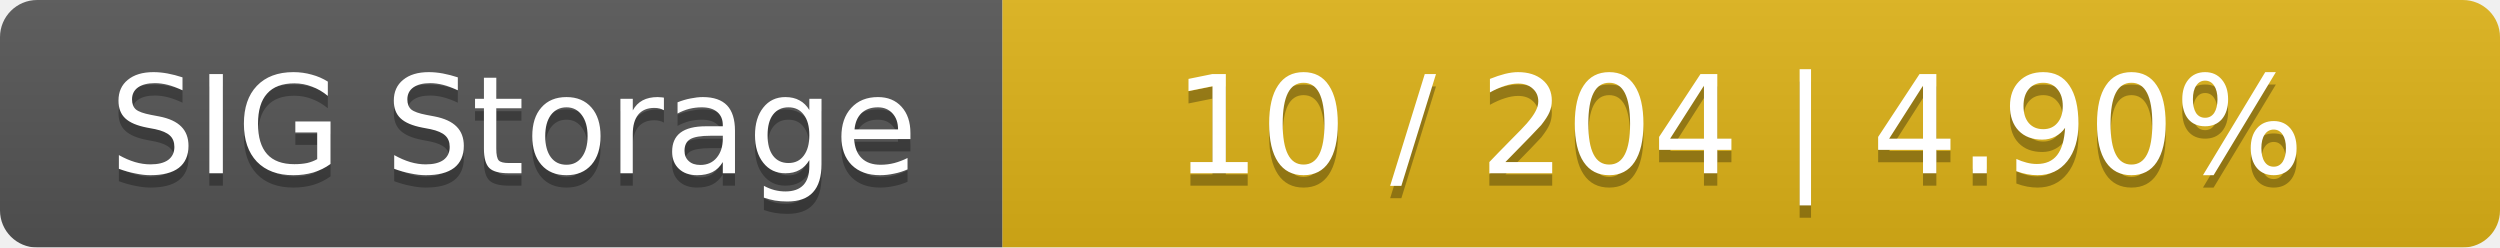
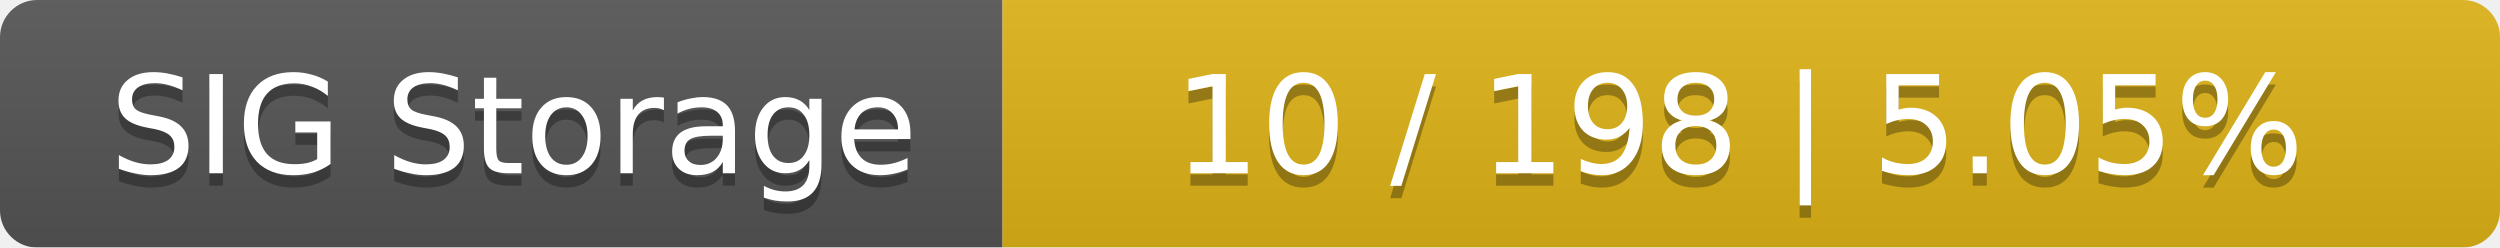
<svg xmlns="http://www.w3.org/2000/svg" width="202" height="20">
  <linearGradient id="smooth" x2="0" y2="100%">
    <stop offset="0" stop-color="#bbb" stop-opacity=".1" />
    <stop offset="1" stop-opacity=".1" />
  </linearGradient>
  <mask id="round">
    <rect width="202" height="20" rx="3" fill="#fff" />
  </mask>
  <g mask="url(#round)">
    <rect width="81" height="20" fill="#555" />
    <rect x="81" width="121" height="20" fill="#dfb317" />
    <rect width="202" height="20" fill="url(#smooth)" />
  </g>
  <g fill="#fff" text-anchor="middle" font-family="DejaVu Sans,Verdana,Geneva,sans-serif" font-size="11">
    <text x="41.5" y="15" fill="#010101" fill-opacity=".3">SIG Storage</text>
    <text x="41.5" y="14">SIG Storage</text>
-     <text x="140.5" y="15" fill="#010101" fill-opacity=".3">10 / 204    |    4.90%</text>
-     <text x="140.5" y="14">10 / 204    |    4.90%</text>
+     <text x="140.5" y="15" fill="#010101" fill-opacity=".3">10 / 198    |    5.05%</text>
+     <text x="140.5" y="14">10 / 198    |    5.05%</text>
  </g>
</svg>
